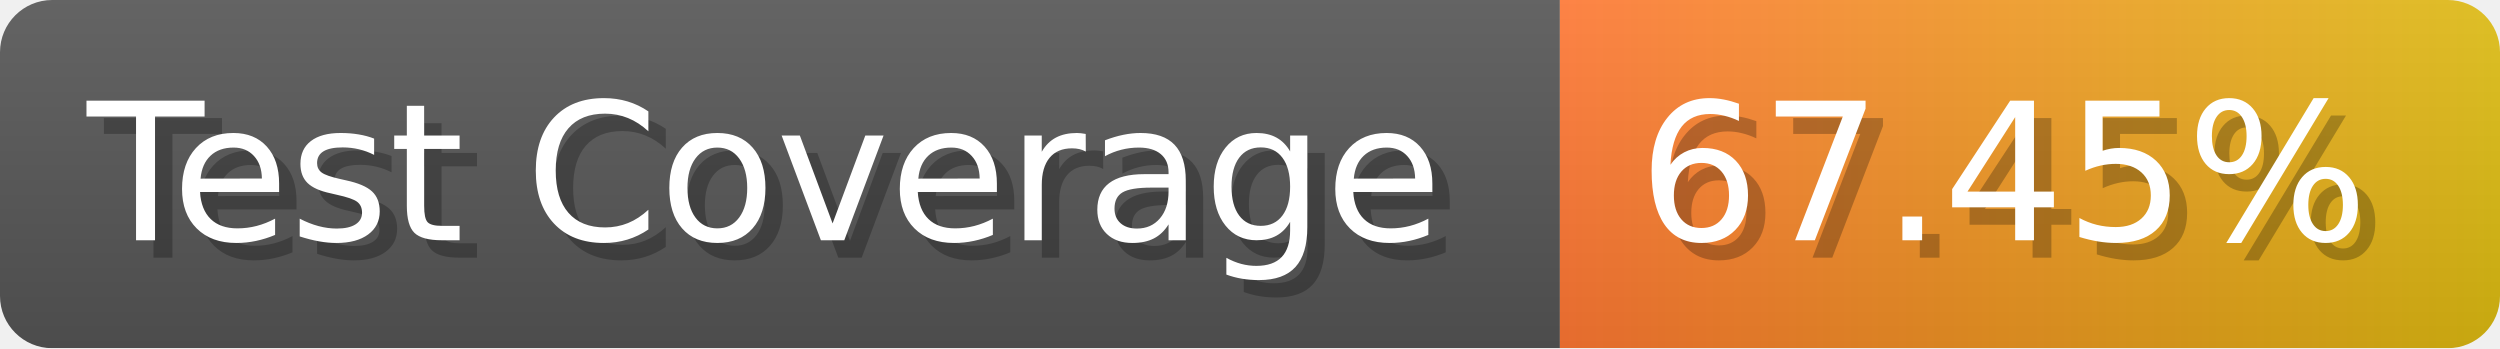
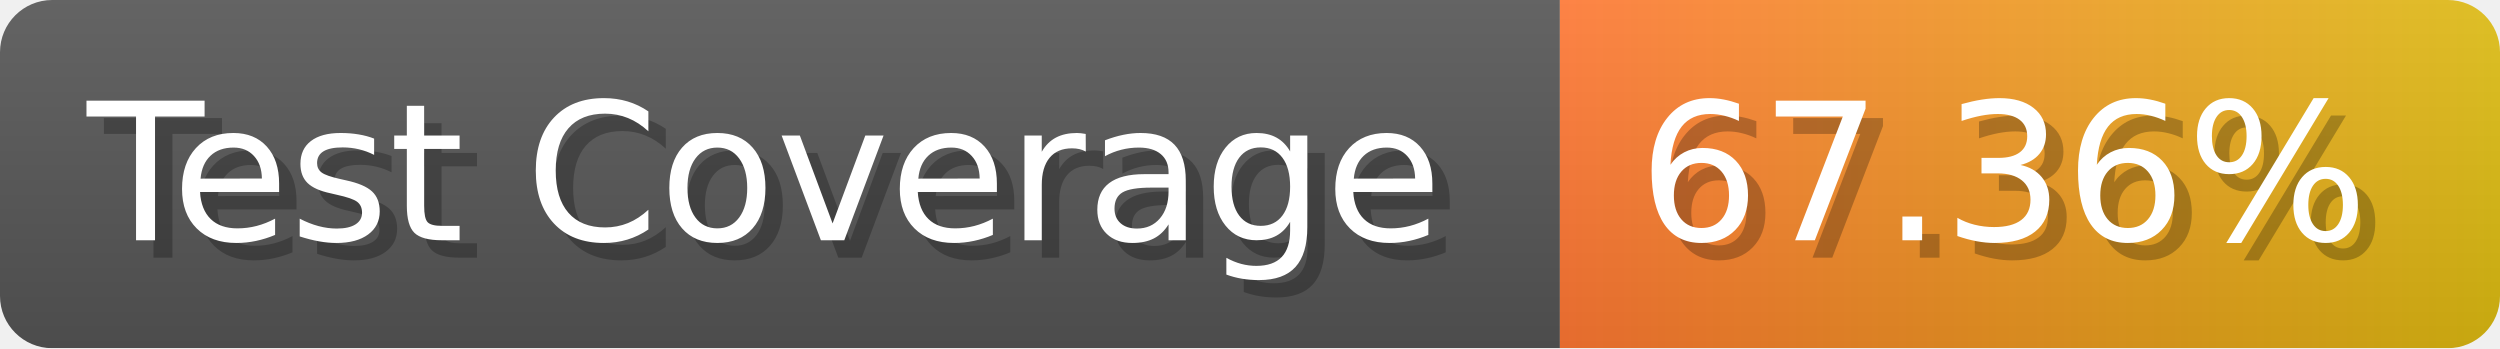
- <svg xmlns="http://www.w3.org/2000/svg" width="143.6" height="20" viewBox="0 0 1436 200" role="img" aria-label="Test Coverage: 67.45%">
+ <svg xmlns="http://www.w3.org/2000/svg" width="143.6" height="20" viewBox="0 0 1436 200" role="img" aria-label="Test Coverage: 67.36%">
  <linearGradient id="a" x2="0" y2="100%">
    <stop offset="0" stop-opacity=".1" stop-color="#EEE" />
    <stop offset="1" stop-opacity=".1" />
  </linearGradient>
  <mask id="m">
    <rect width="1436" height="200" rx="30" fill="#FFF" />
  </mask>
  <g mask="url(#m)">
    <rect width="896" height="200" fill="#555" />
    <rect width="540" height="200" fill="url(#x)" x="896" />
    <rect width="1436" height="200" fill="url(#a)" />
  </g>
  <g aria-hidden="true" fill="#fff" text-anchor="start" font-family="Verdana,DejaVu Sans,sans-serif" font-size="110">
    <text x="60" y="148" textLength="796" fill="#000" opacity="0.25">Test Coverage</text>
    <text x="50" y="138" textLength="796">Test Coverage</text>
-     <text x="951" y="148" textLength="440" fill="#000" opacity="0.25">67.45%</text>
-     <text x="941" y="138" textLength="440">67.45%</text>
+     <text x="951" y="148" textLength="440" fill="#000" opacity="0.25">67.36%</text>
+     <text x="941" y="138" textLength="440">67.36%</text>
  </g>
  <linearGradient id="x" x1="0%" y1="0%" x2="100%" y2="0%">
    <stop offset="0%" style="stop-color:#F73" />
    <stop offset="100%" style="stop-color:#DB1" />
  </linearGradient>
</svg>
